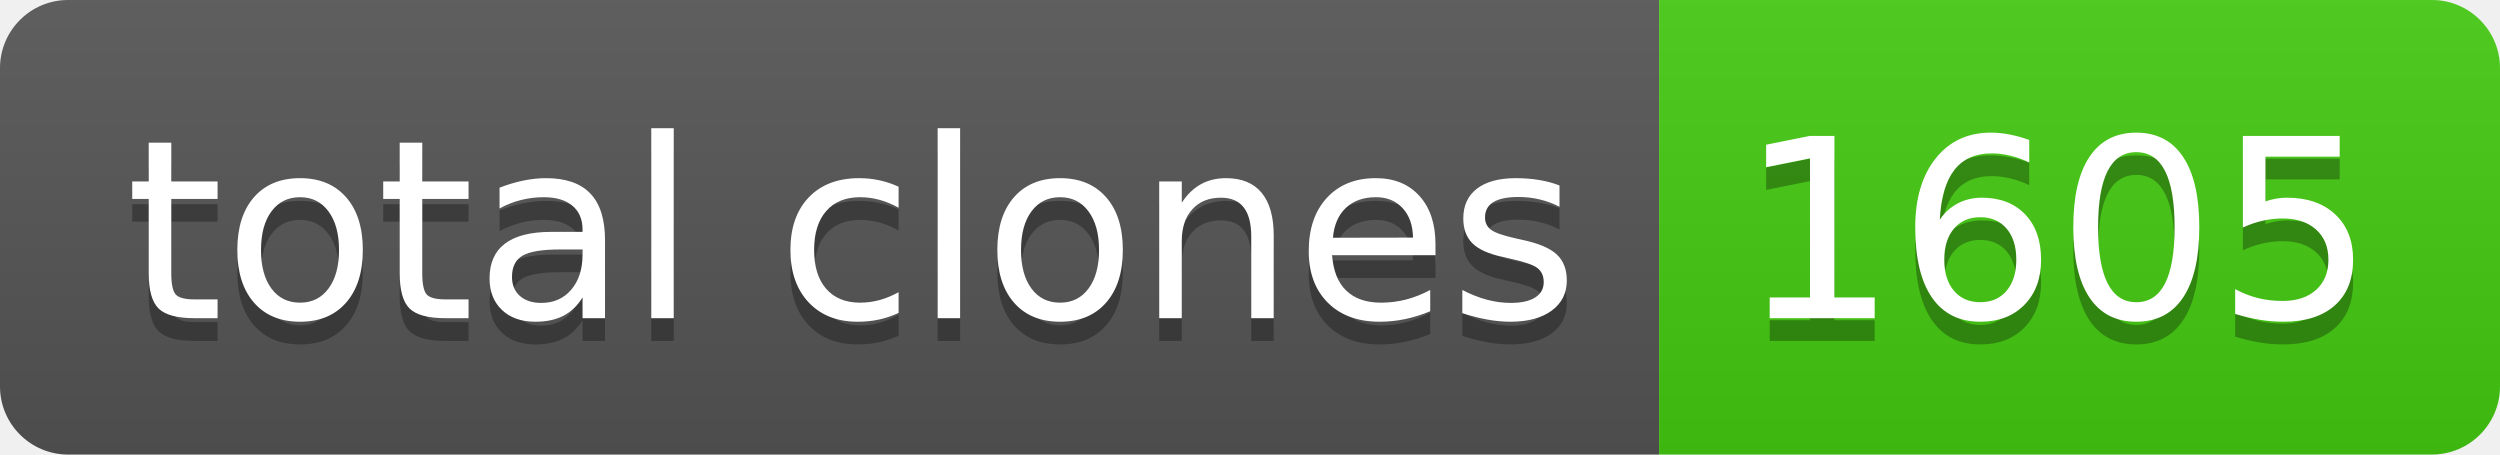
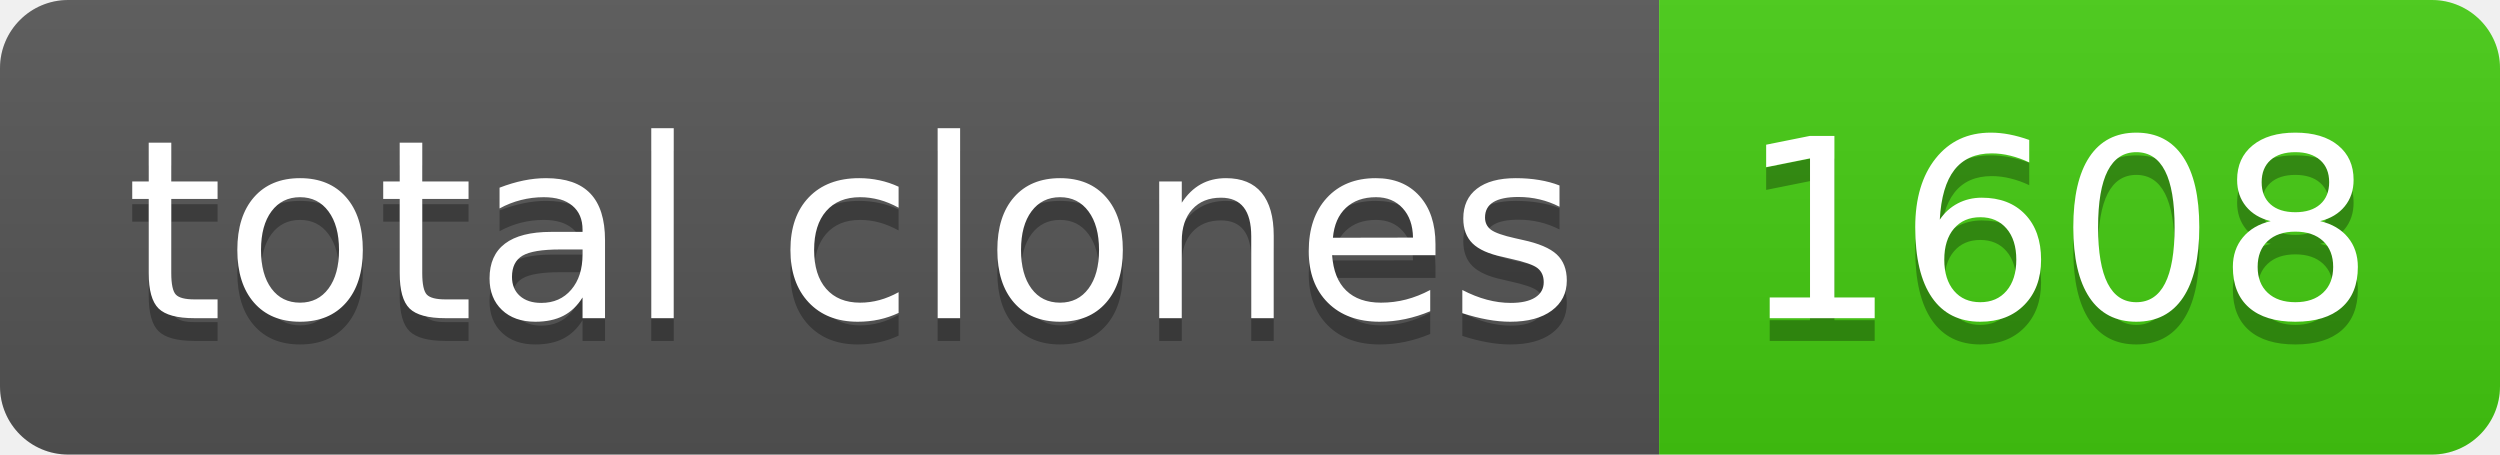
- <svg xmlns="http://www.w3.org/2000/svg" width="110" height="20" role="img" aria-label="total clones: 1605">
+ <svg xmlns="http://www.w3.org/2000/svg" width="110" height="20" role="img" aria-label="total clones: 1608">
  <linearGradient id="s" x2="0" y2="100%">
    <stop offset="0" stop-color="#bbb" stop-opacity=".1" />
    <stop offset="1" stop-opacity=".1" />
  </linearGradient>
  <clipPath id="r">
    <rect width="110" height="20" rx="3" fill="#fff" />
  </clipPath>
  <g clip-path="url(#r)">
    <rect width="73" height="20" fill="#555" />
    <rect x="73" width="37" height="20" fill="#4c1" />
    <rect width="110" height="20" fill="url(#s)" />
  </g>
  <g fill="#fff" text-anchor="middle" font-family="Verdana,Geneva,DejaVu Sans,sans-serif" text-rendering="geometricPrecision" font-size="110">
    <text aria-hidden="true" x="375" y="150" fill="#010101" fill-opacity=".3" transform="scale(.1)" textLength="630">total clones</text>
    <text x="375" y="140" transform="scale(.1)" fill="#fff" textLength="630">total clones</text>
-     <text aria-hidden="true" x="905" y="150" fill="#010101" fill-opacity=".3" transform="scale(.1)" textLength="270">1605</text>
-     <text x="905" y="140" transform="scale(.1)" fill="#fff" textLength="270">1605</text>
+     <text aria-hidden="true" x="905" y="150" fill="#010101" fill-opacity=".3" transform="scale(.1)" textLength="270">1608</text>
+     <text x="905" y="140" transform="scale(.1)" fill="#fff" textLength="270">1608</text>
  </g>
</svg>
